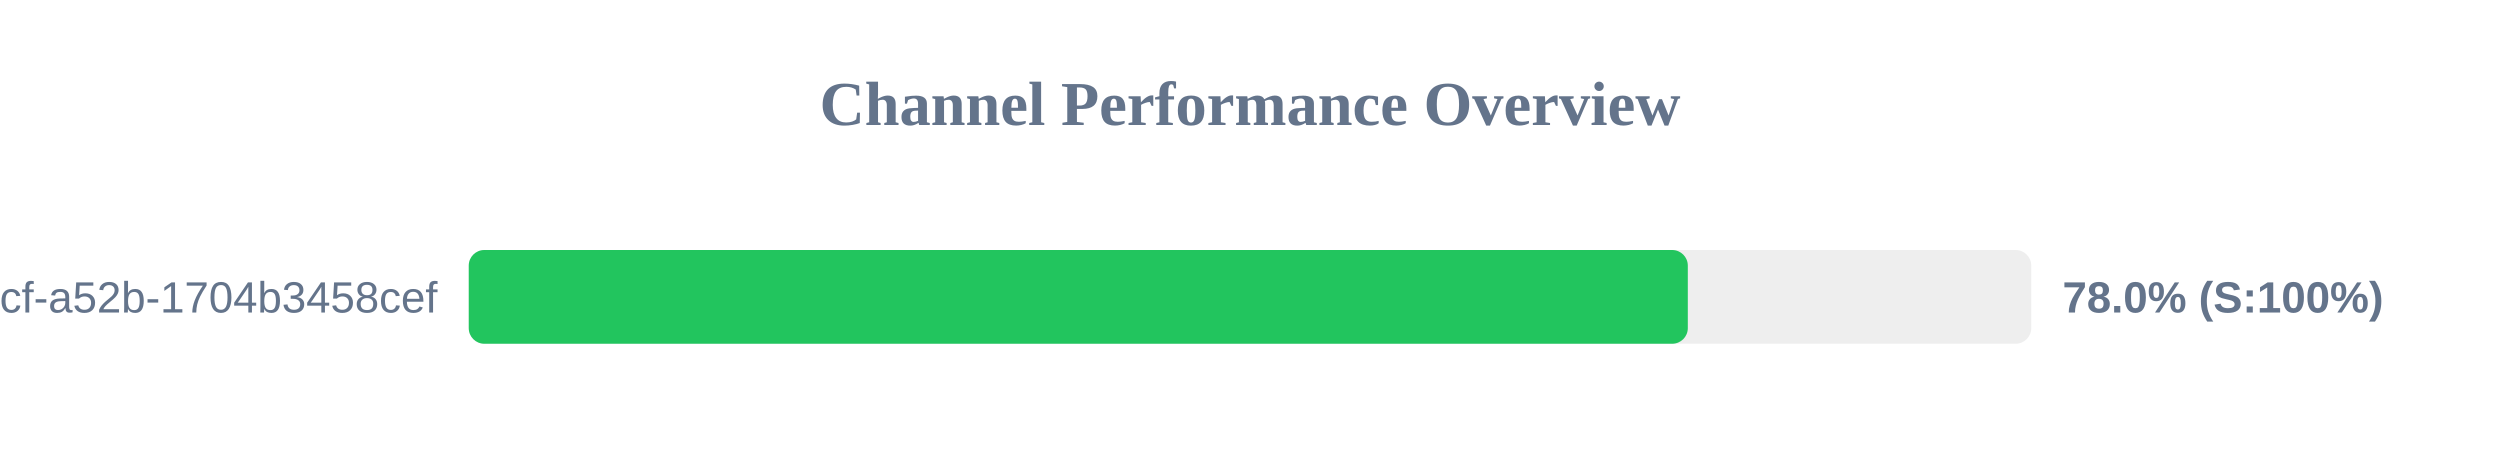
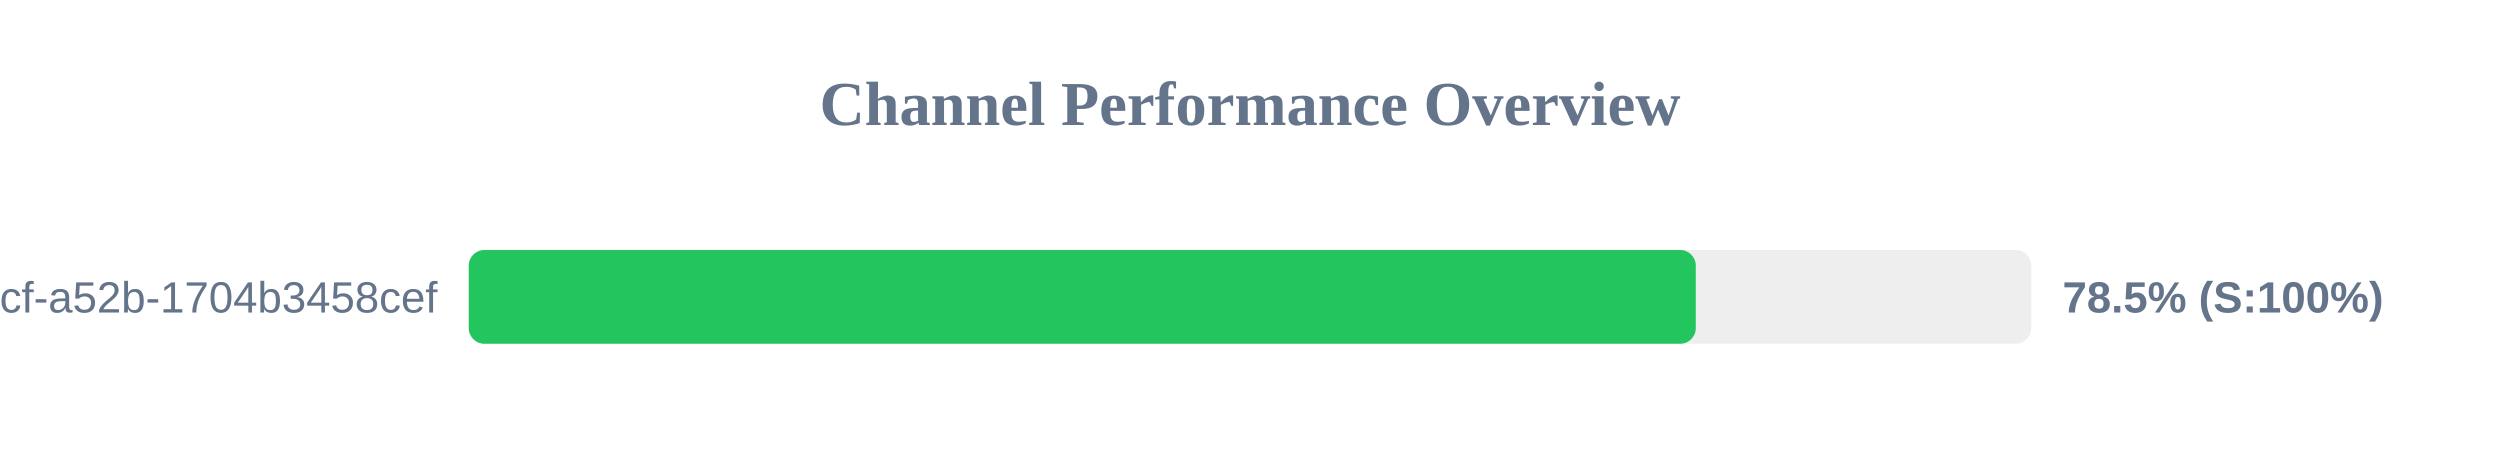
<svg xmlns="http://www.w3.org/2000/svg" width="800" height="150" version="1.1">
  <style>
        .row { font: 14px Arial; fill: #64748b; }
        .score { font: bold 14px Arial; fill: #64748b; }
    </style>
  <text x="400" y="40" text-anchor="middle" font-size="20px" font-weight="bold" fill="#64748b">Channel Performance Overview</text>
  <rect x="150" y="80" width="500" height="30" fill="#eee" rx="5" />
-   <rect x="150" y="80" width="390.1" height="30" fill="#22c55e" rx="5" />
+   <rect x="150" y="80" width="392.65" height="30" fill="#22c55e" rx="5" />
  <text x="140" y="100" text-anchor="end" class="row">?uuid=0cb527d9-6117-4bcf-a52b-1704b3458cef</text>
-   <text x="660" y="100" text-anchor="start" class="score">78.0% (S:100%)</text>
+   <text x="660" y="100" text-anchor="start" class="score">78.5% (S:100%)</text>
</svg>
